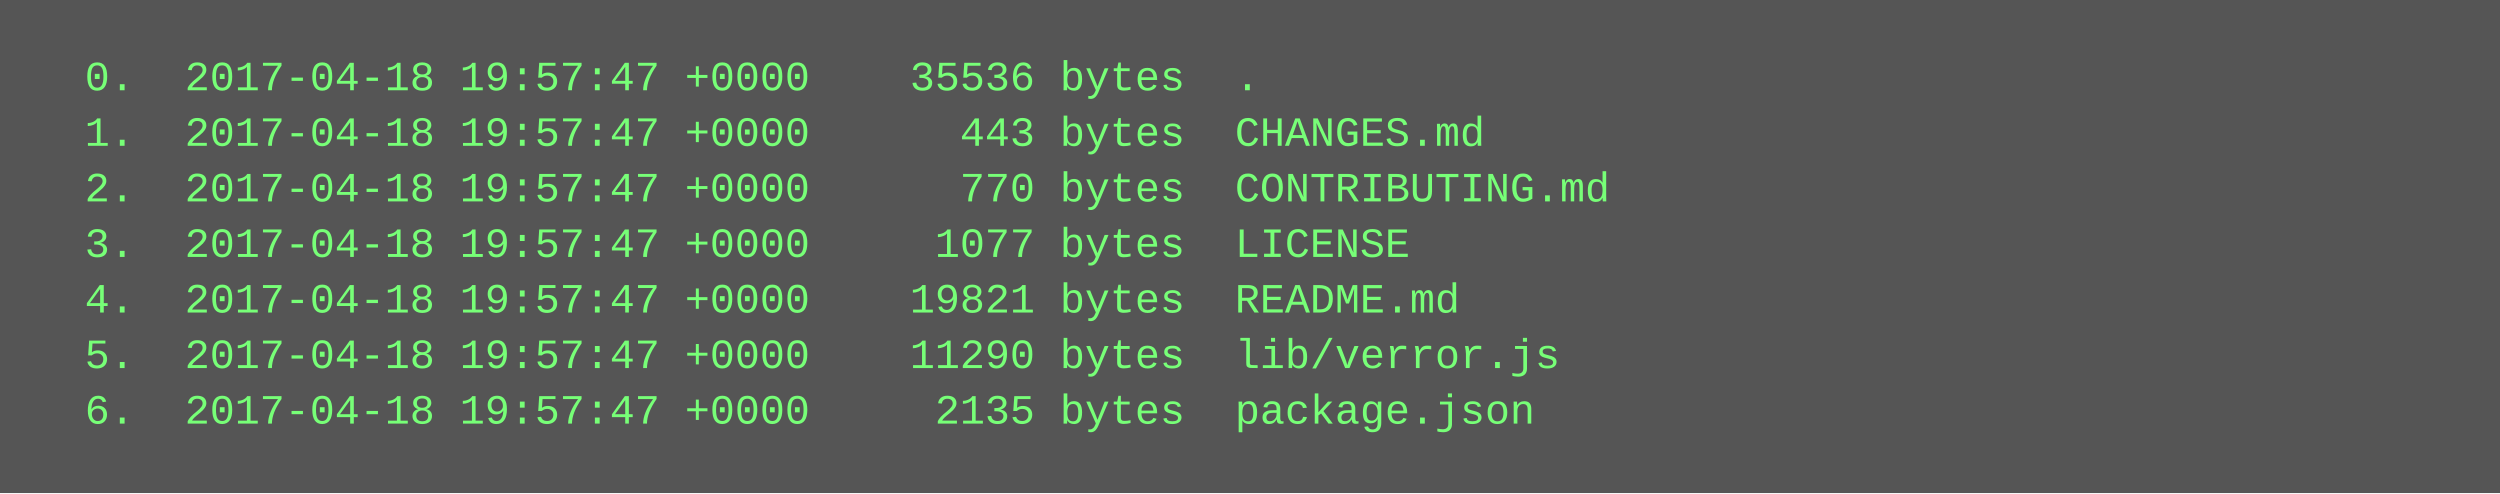
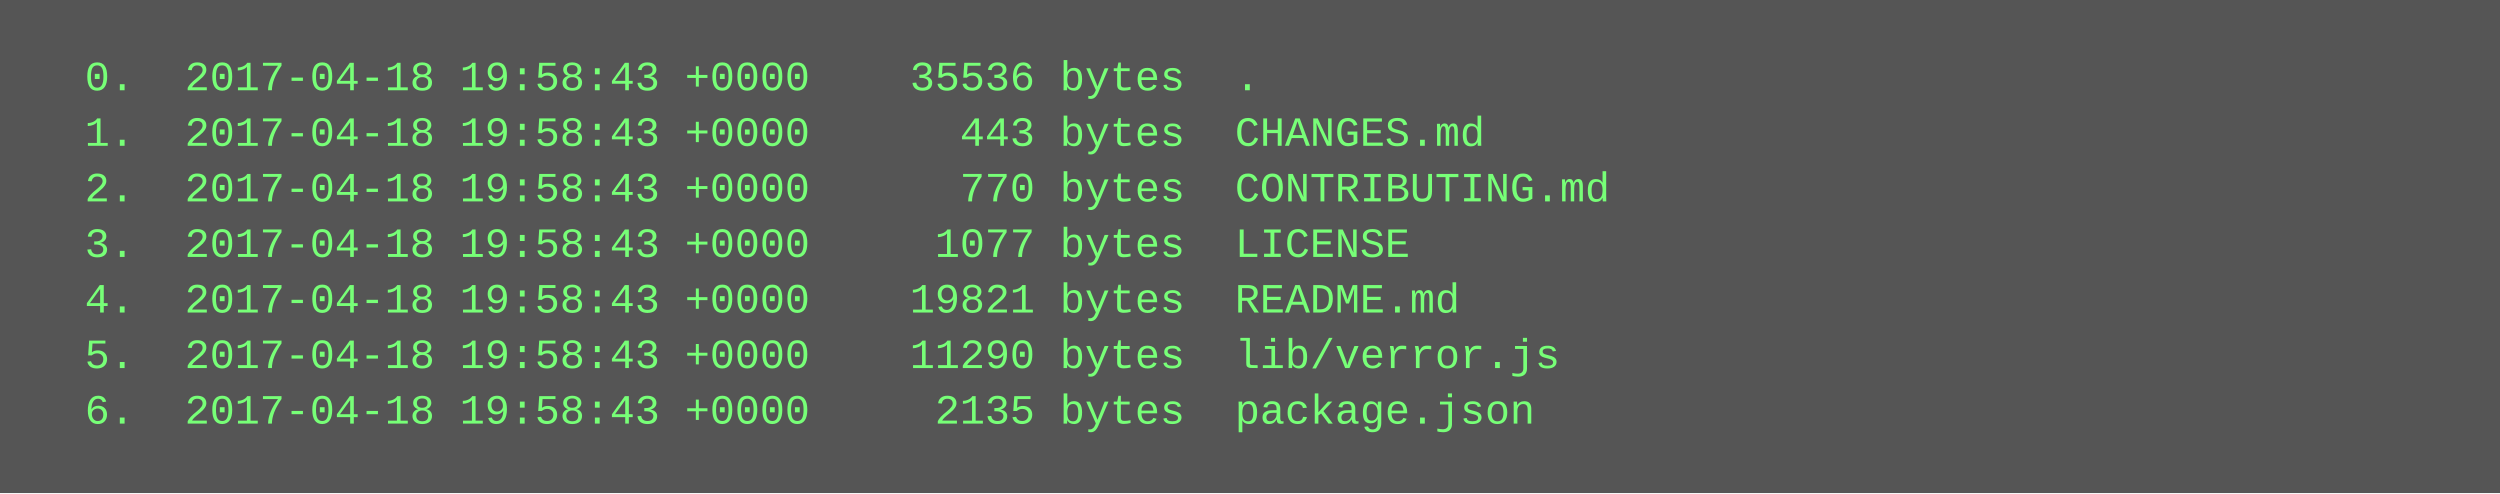
<svg xmlns="http://www.w3.org/2000/svg" height="142" width="720">
  <rect height="142" fill="#555" width="720" />
  <text fill="#7f7" font-family="Courier New" font-size="12" xml:space="preserve">
-     <tspan x="10" y="26">  0.  2017-04-18 19:57:47 +0000    35536 bytes  .</tspan>
-     <tspan x="10" y="42">  1.  2017-04-18 19:57:47 +0000      443 bytes  CHANGES.md</tspan>
-     <tspan x="10" y="58">  2.  2017-04-18 19:57:47 +0000      770 bytes  CONTRIBUTING.md</tspan>
-     <tspan x="10" y="74">  3.  2017-04-18 19:57:47 +0000     1077 bytes  LICENSE</tspan>
-     <tspan x="10" y="90">  4.  2017-04-18 19:57:47 +0000    19821 bytes  README.md</tspan>
-     <tspan x="10" y="106">  5.  2017-04-18 19:57:47 +0000    11290 bytes  lib/verror.js</tspan>
-     <tspan x="10" y="122">  6.  2017-04-18 19:57:47 +0000     2135 bytes  package.json</tspan>
+     <tspan x="10" y="26">  0.  2017-04-18 19:58:43 +0000    35536 bytes  .</tspan>
+     <tspan x="10" y="42">  1.  2017-04-18 19:58:43 +0000      443 bytes  CHANGES.md</tspan>
+     <tspan x="10" y="58">  2.  2017-04-18 19:58:43 +0000      770 bytes  CONTRIBUTING.md</tspan>
+     <tspan x="10" y="74">  3.  2017-04-18 19:58:43 +0000     1077 bytes  LICENSE</tspan>
+     <tspan x="10" y="90">  4.  2017-04-18 19:58:43 +0000    19821 bytes  README.md</tspan>
+     <tspan x="10" y="106">  5.  2017-04-18 19:58:43 +0000    11290 bytes  lib/verror.js</tspan>
+     <tspan x="10" y="122">  6.  2017-04-18 19:58:43 +0000     2135 bytes  package.json</tspan>
  </text>
</svg>
